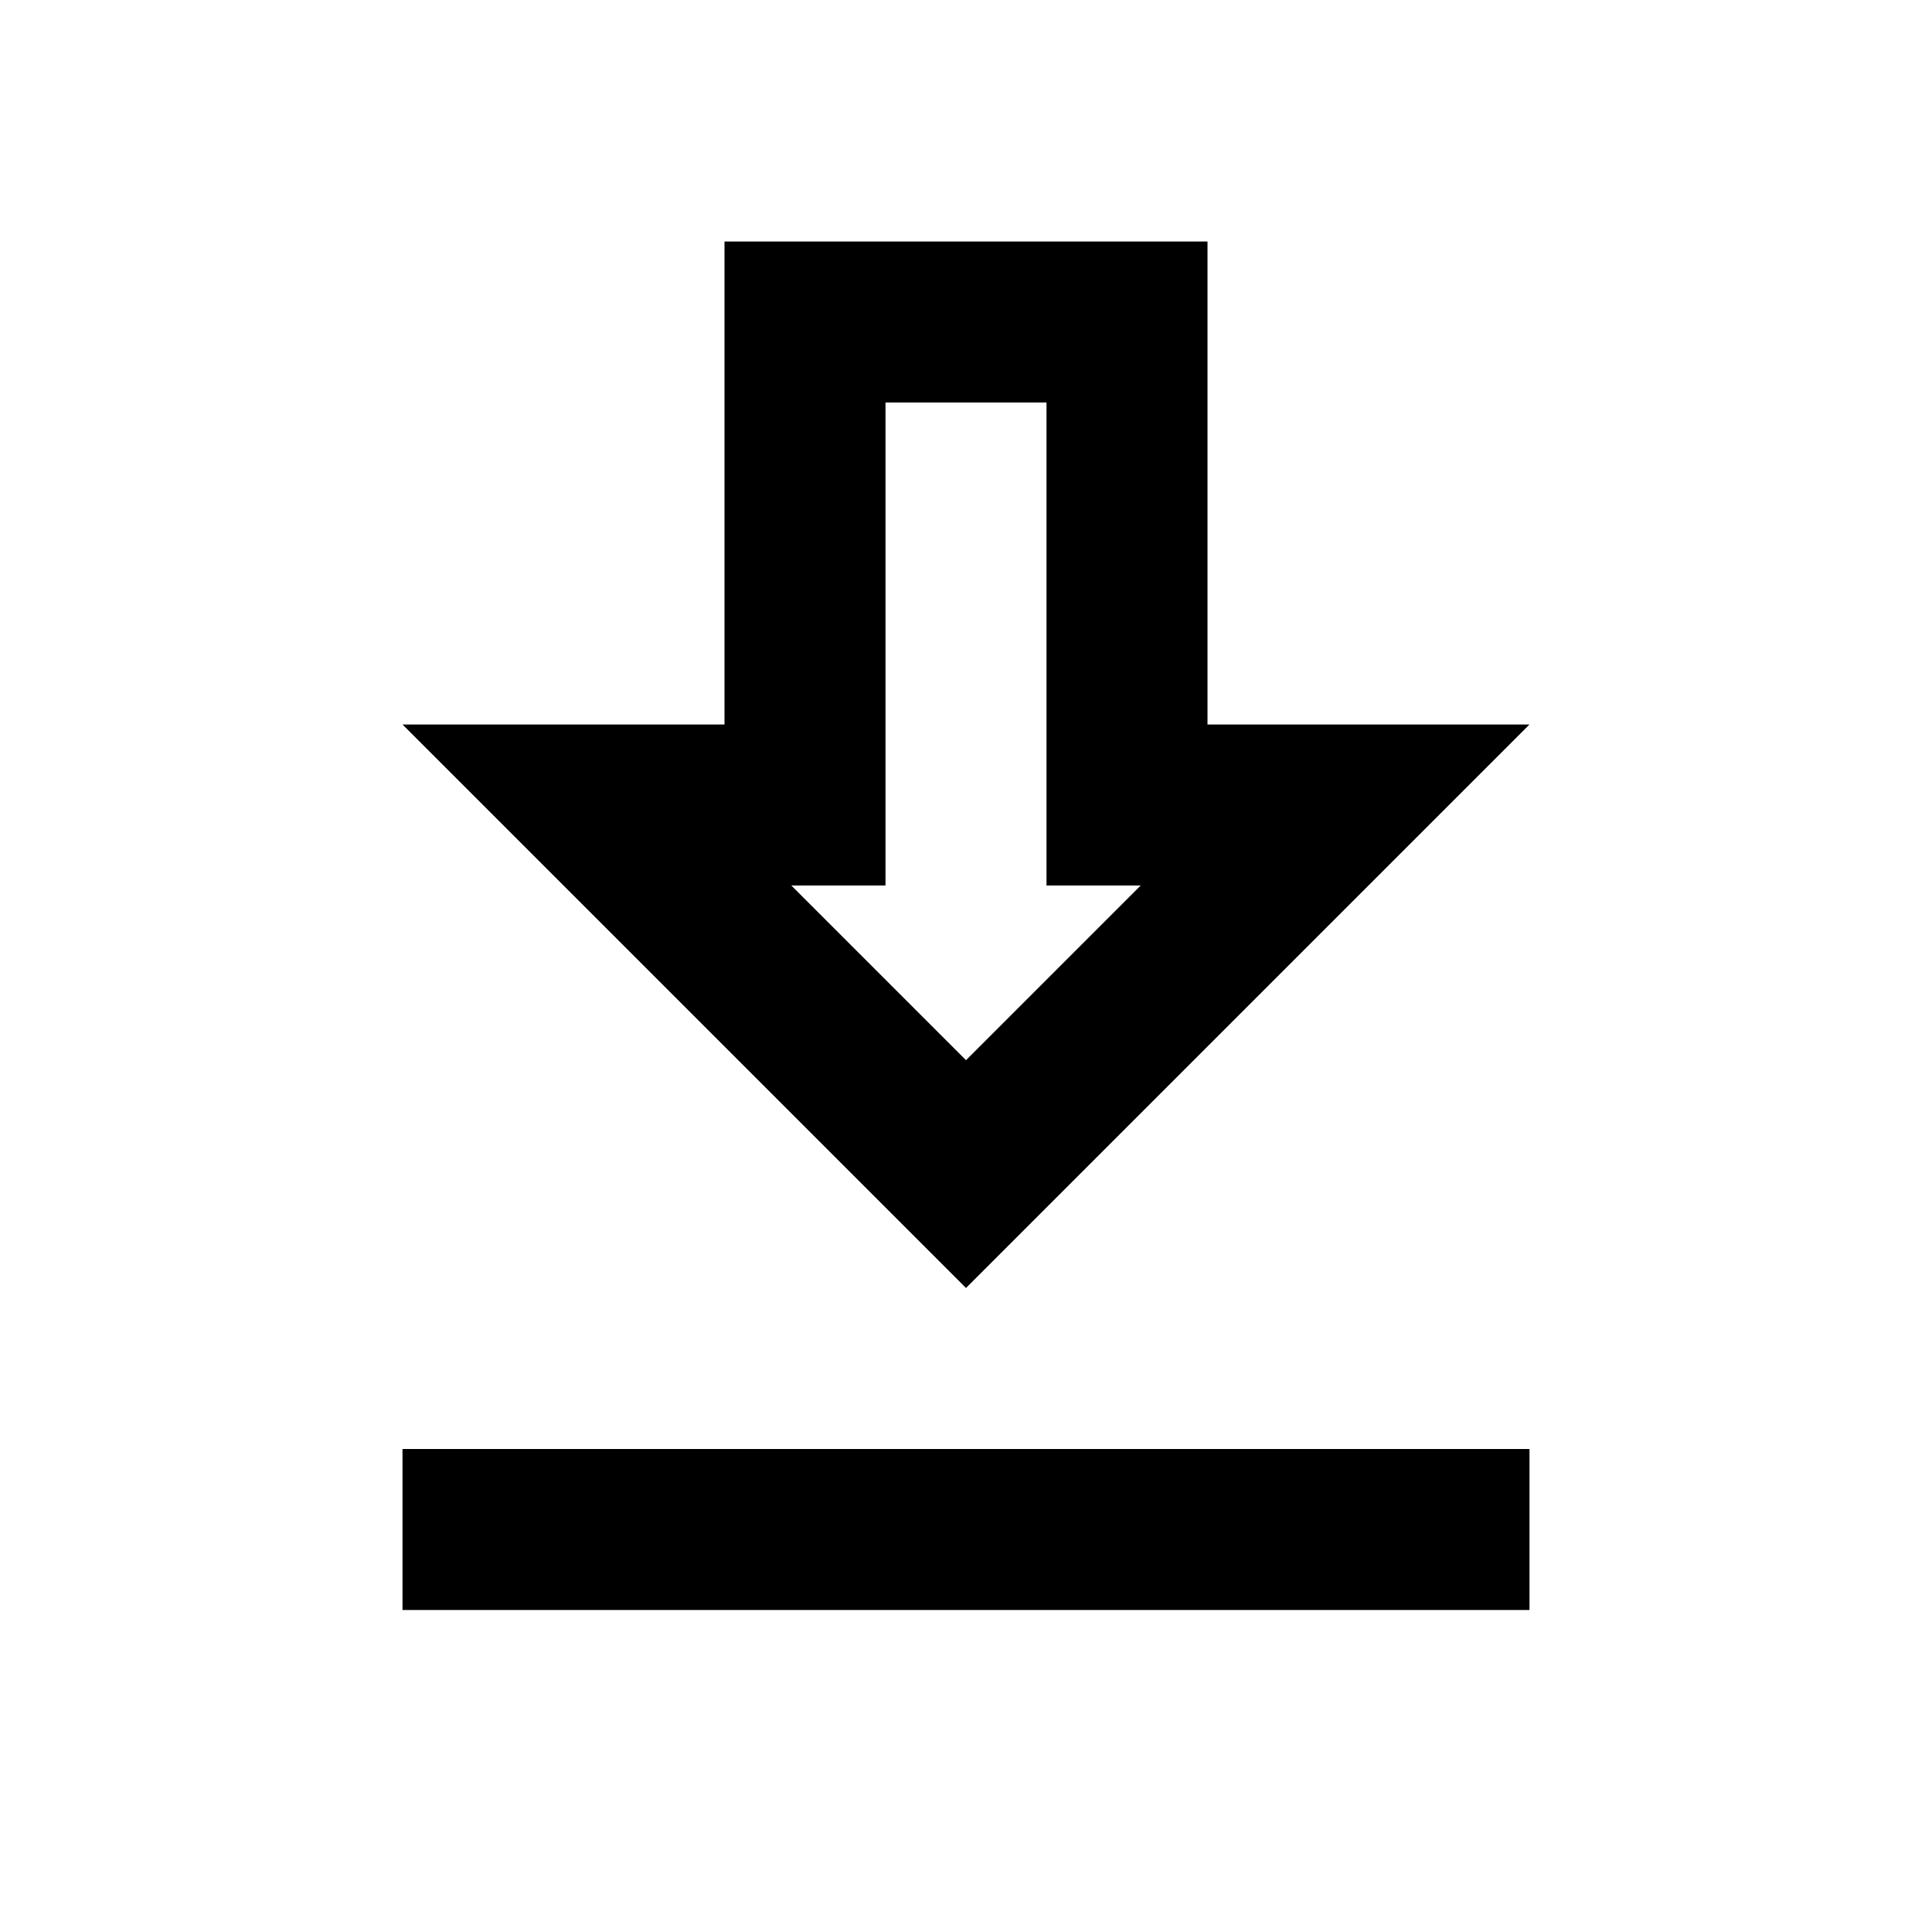
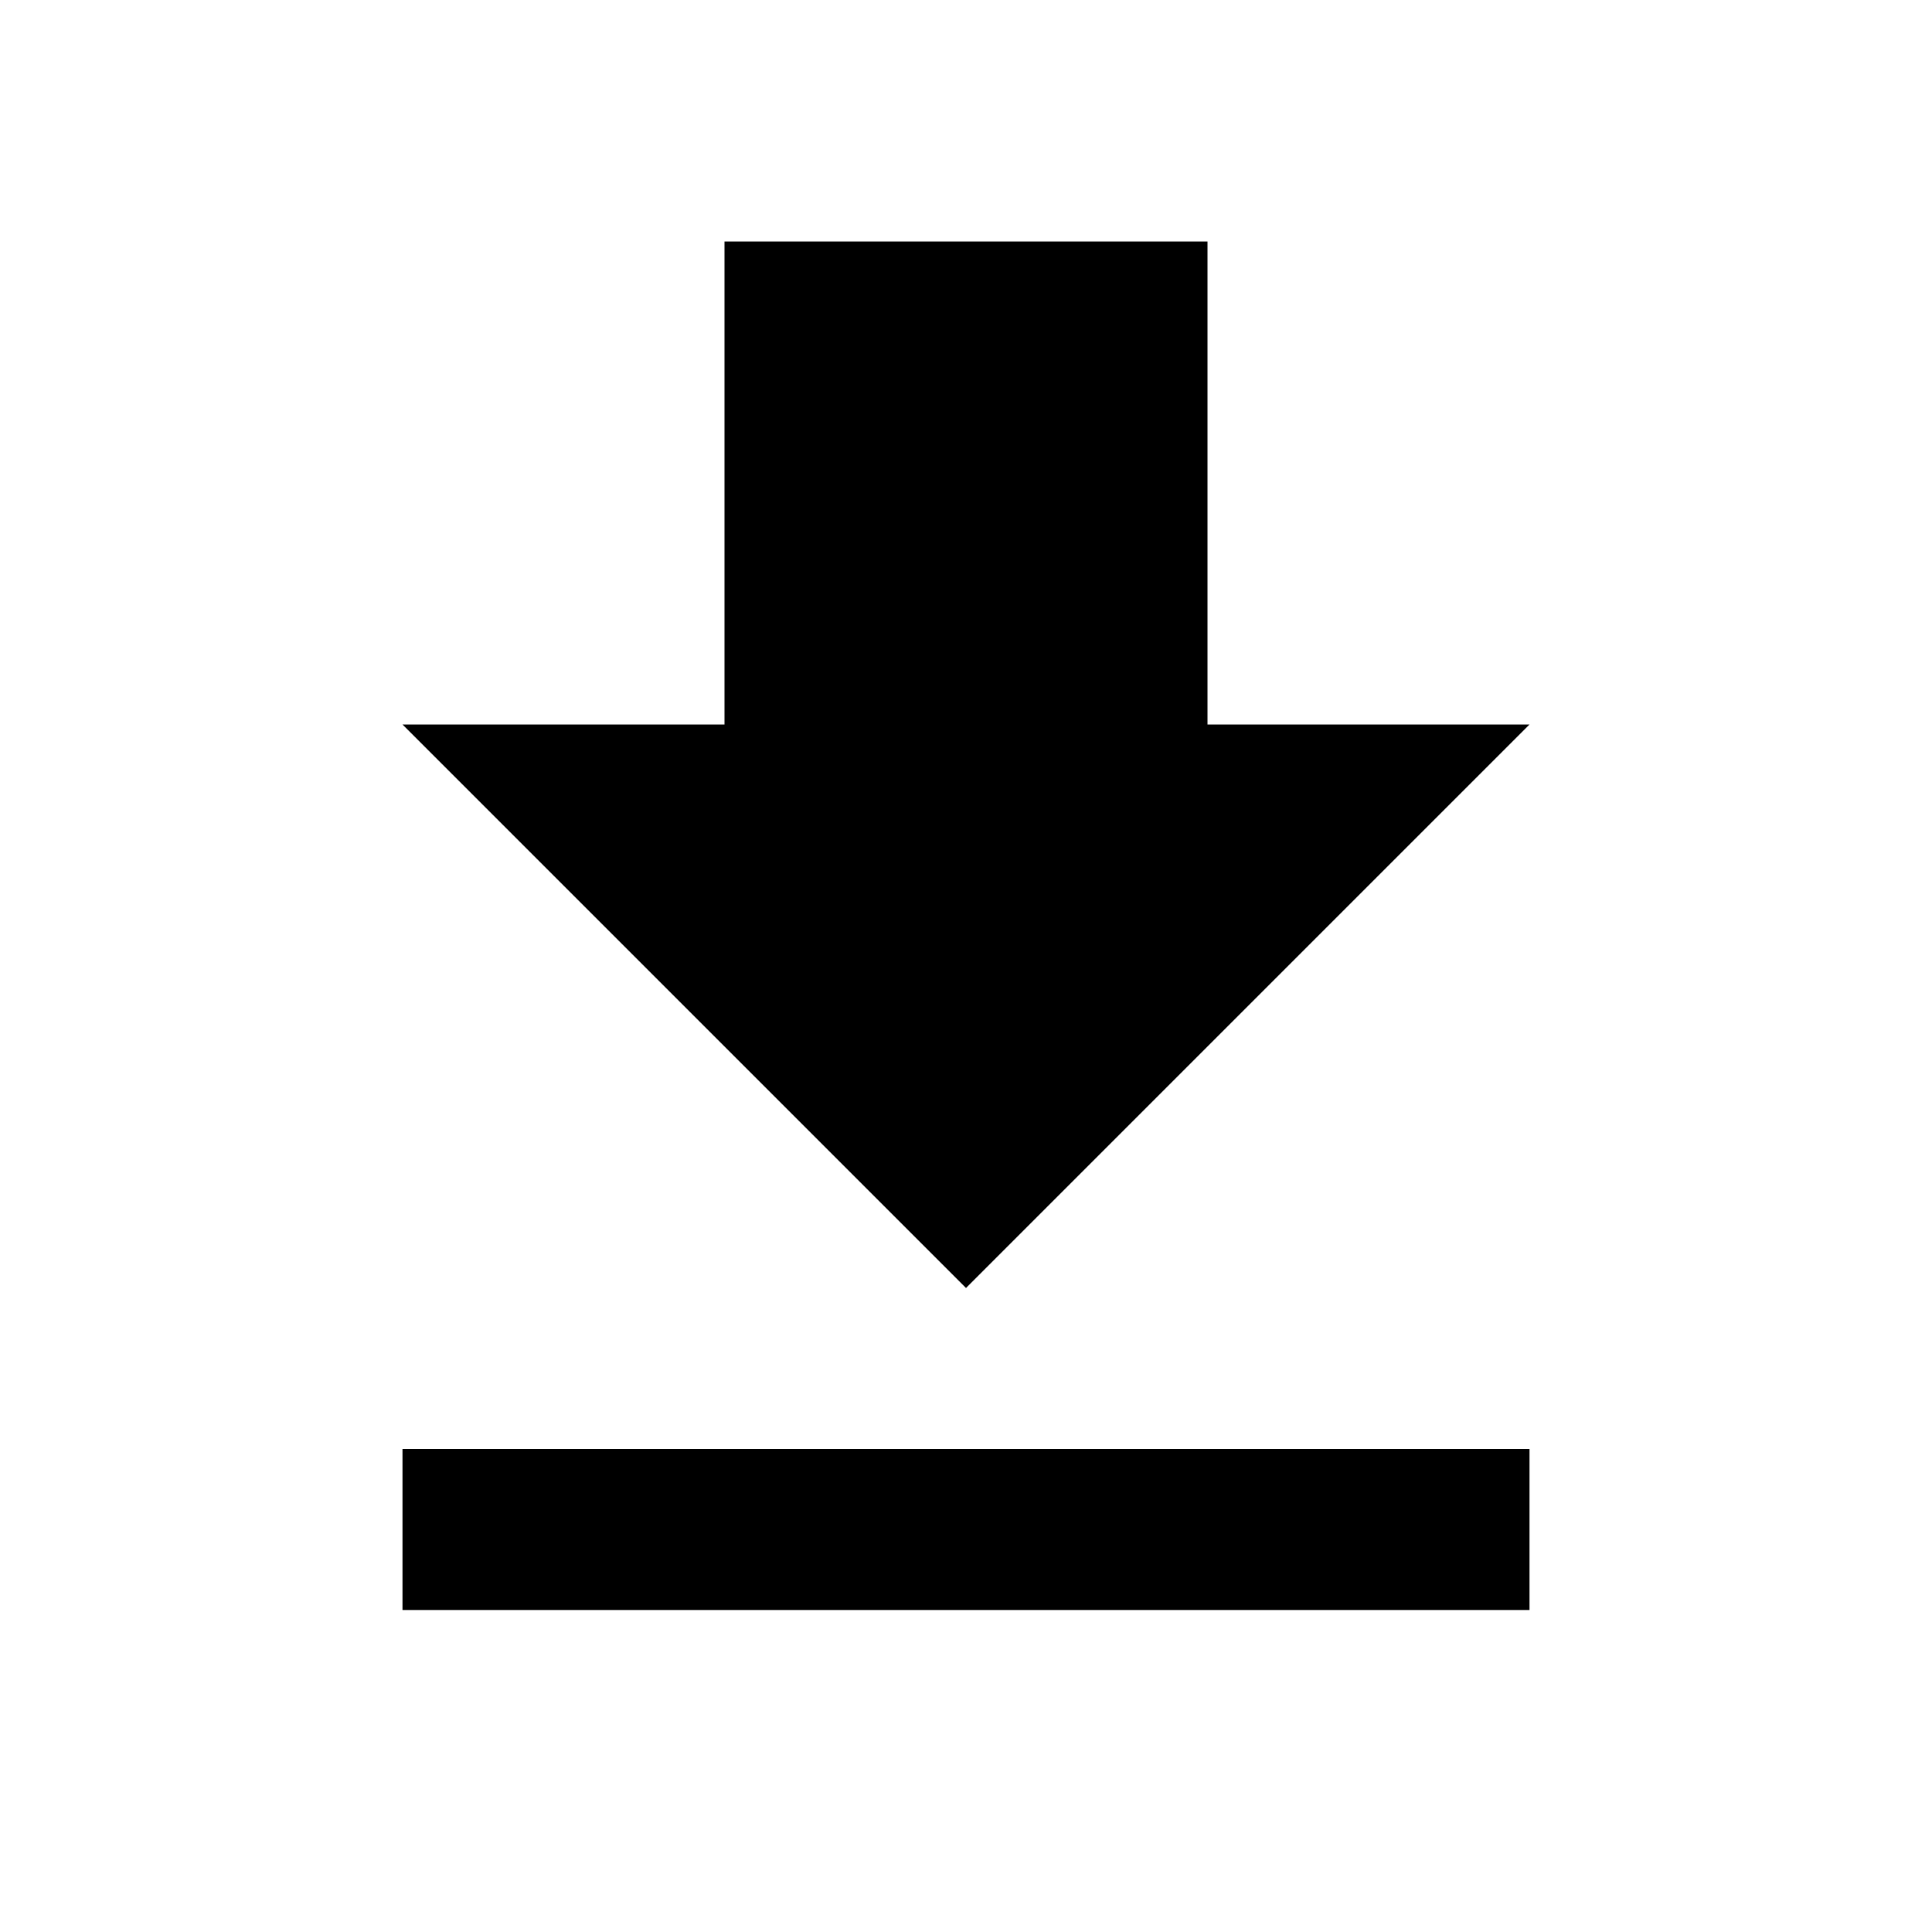
<svg xmlns="http://www.w3.org/2000/svg" height="24" viewBox="0 0 24 24" width="24">
-   <path d="M0 0h24v24H0V0z" fill="none" />
-   <path d="M13 5v6h1.17L12 13.17 9.83 11H11V5h2m2-2H9v6H5l7 7 7-7h-4V3zm4 15H5v2h14v-2z" />
+   <path d="M0 0h24v24H0z" fill="none" />
+   <path d="M19 9h-4V3H9v6H5l7 7 7-7zM5 18v2h14v-2H5z" />
</svg>
